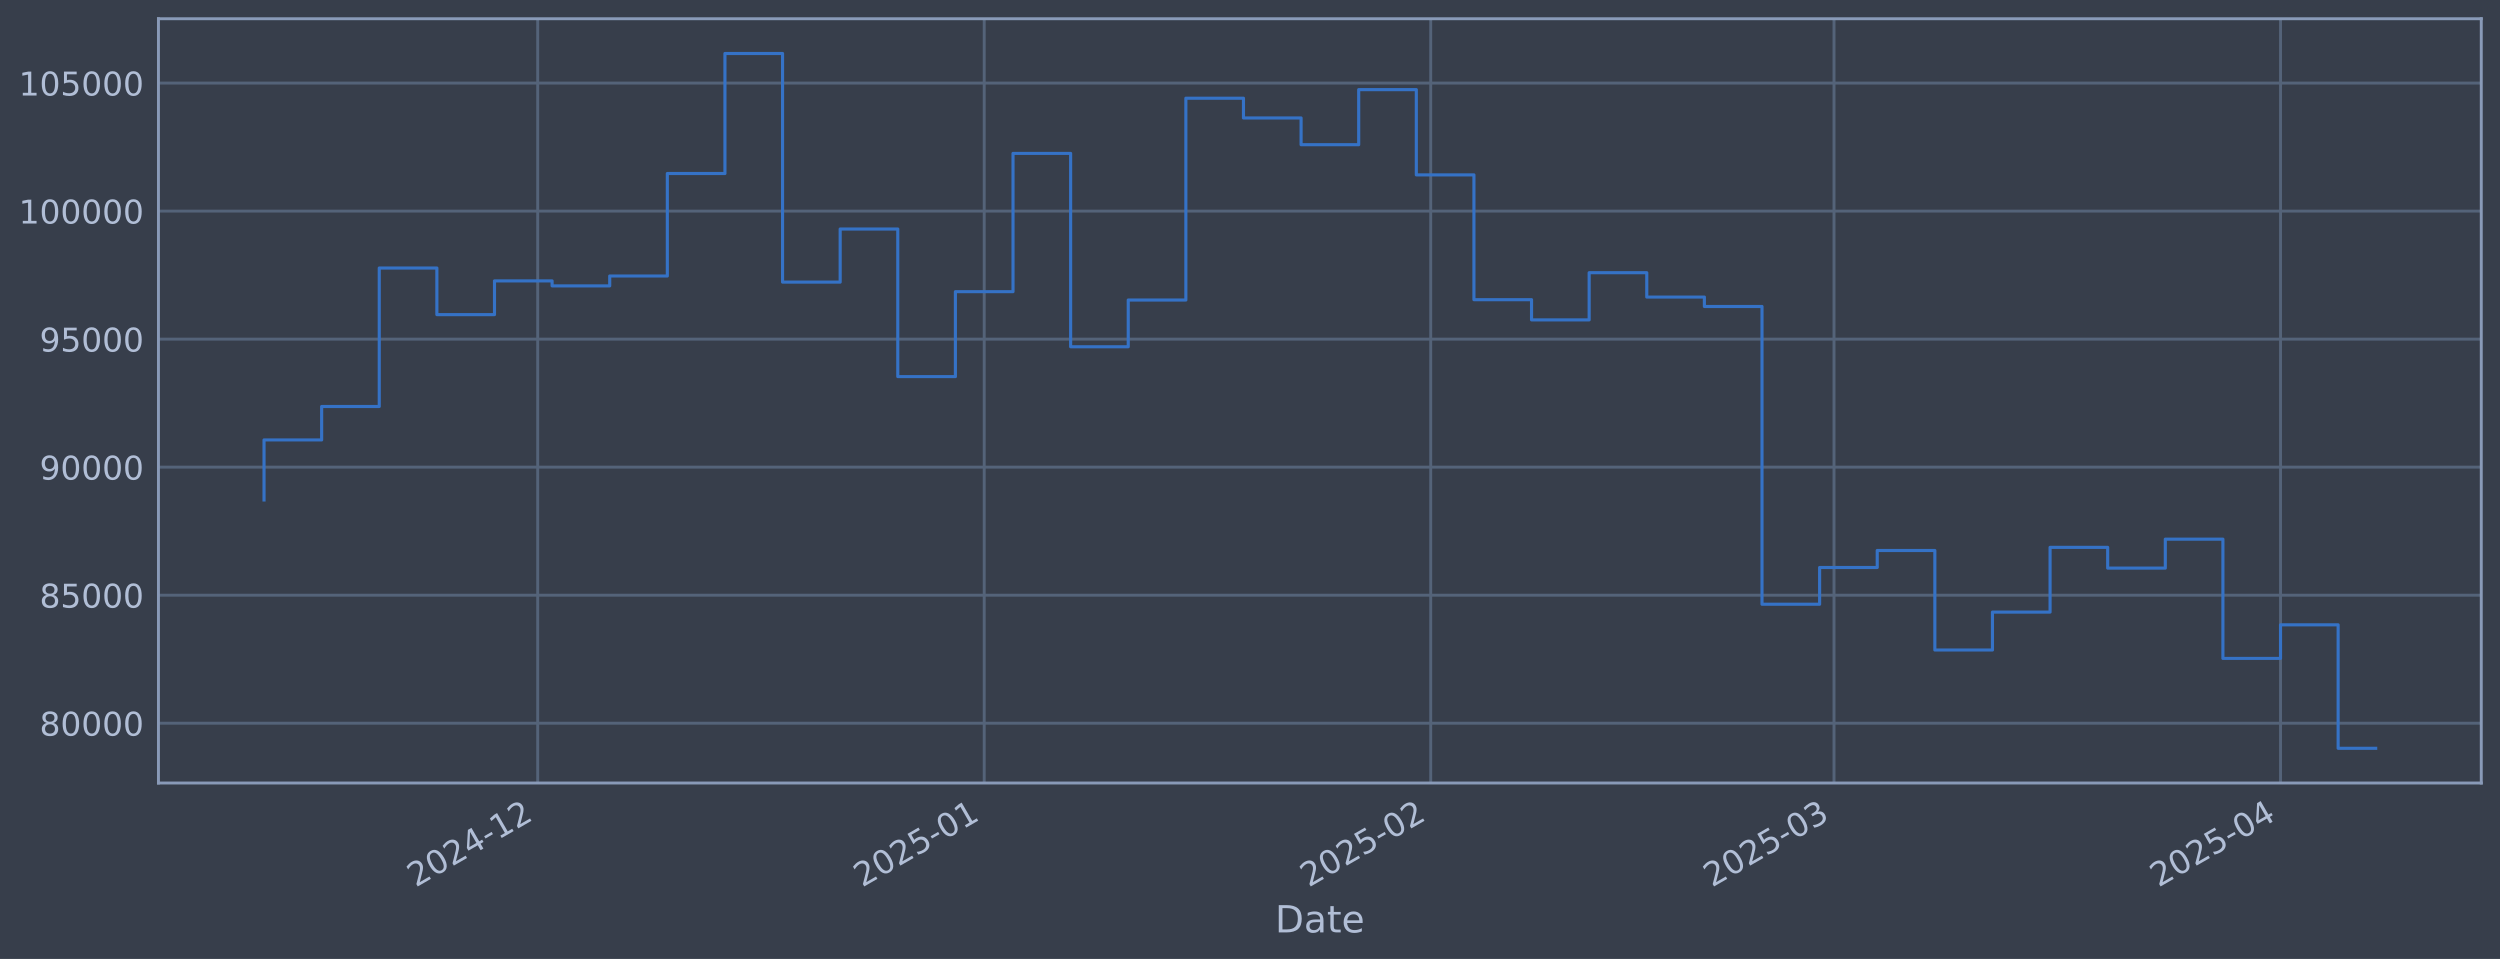
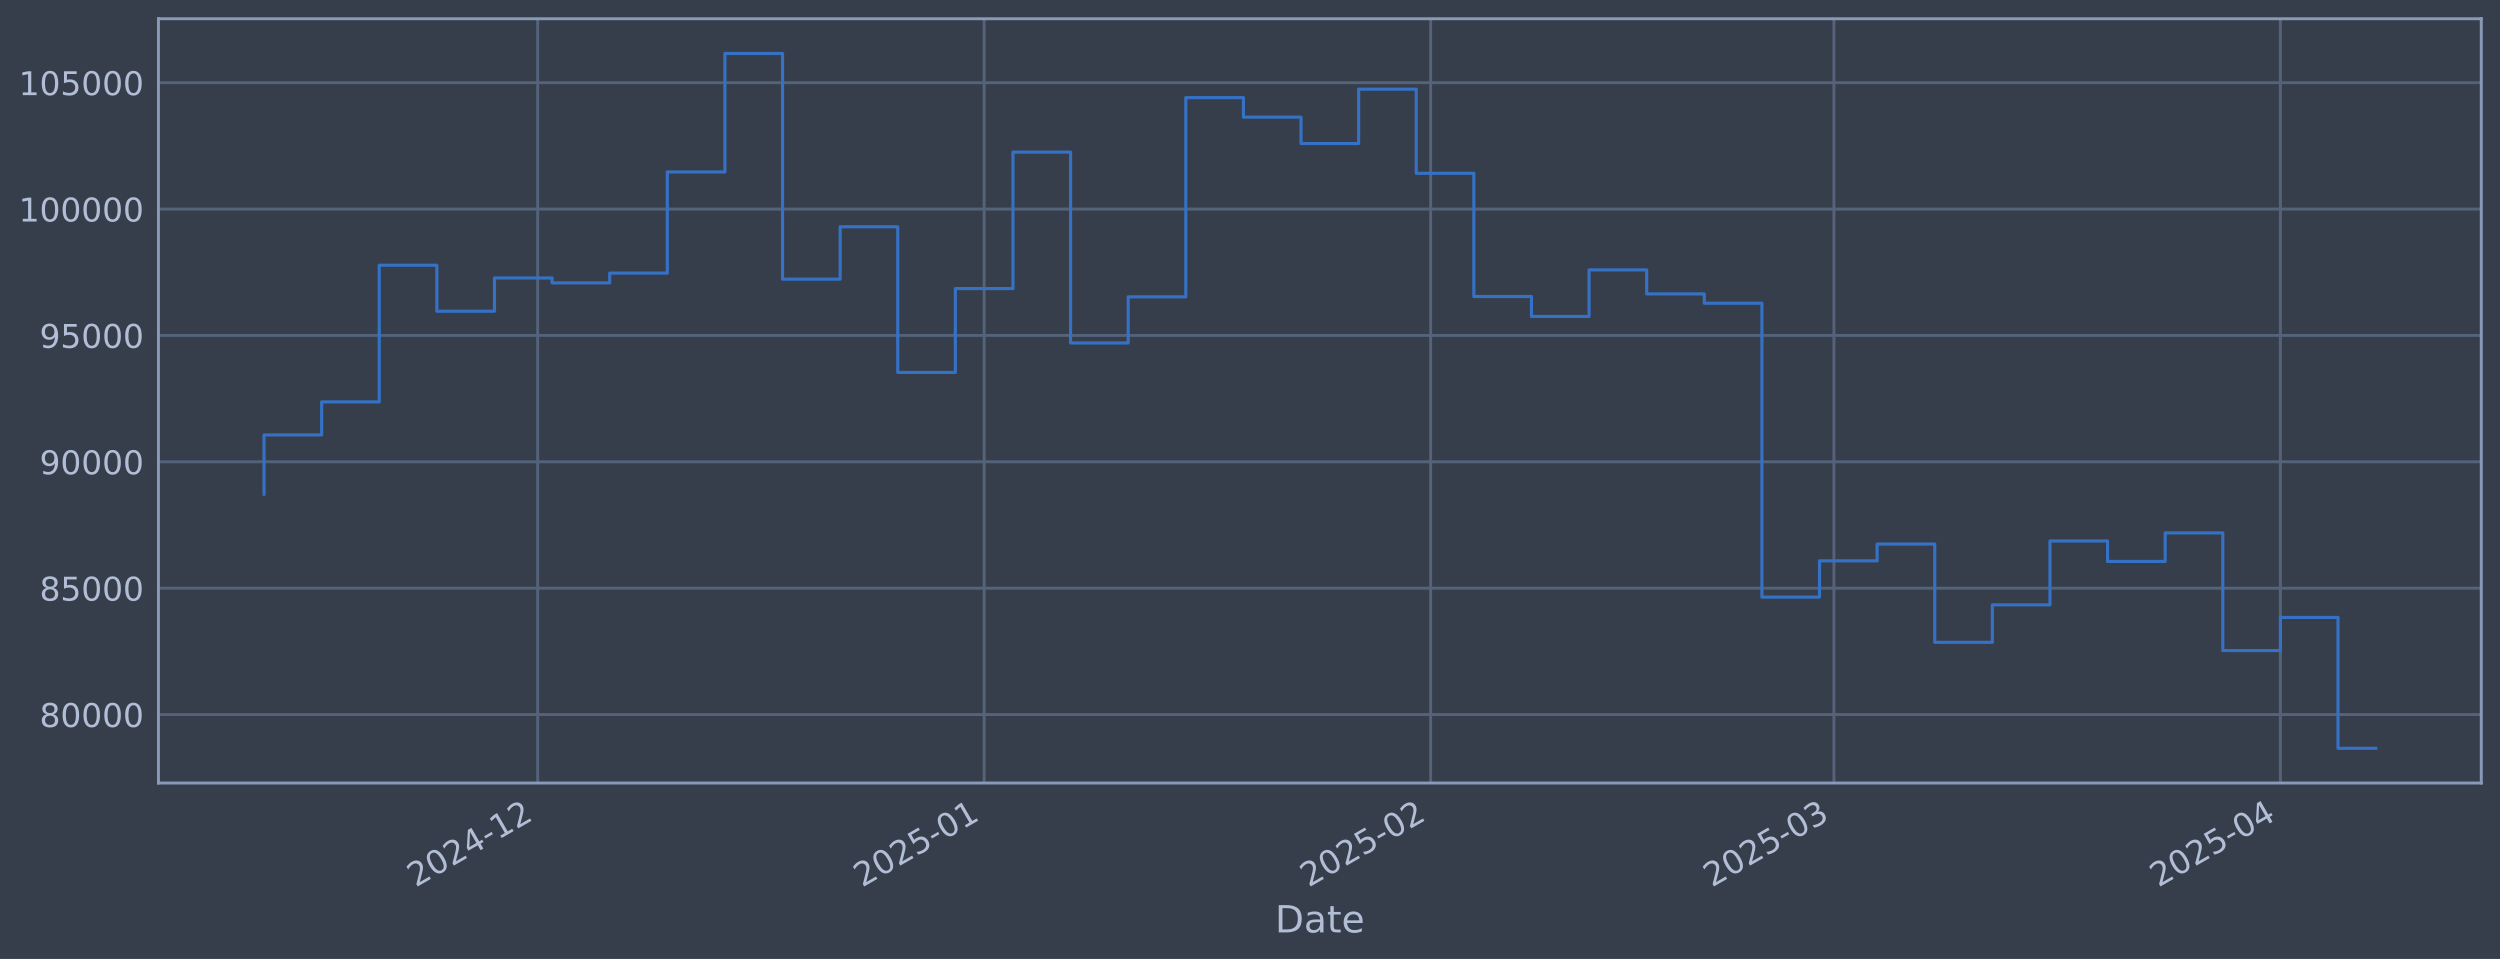
<svg xmlns="http://www.w3.org/2000/svg" xmlns:xlink="http://www.w3.org/1999/xlink" width="960.9pt" height="368.58pt" viewBox="0 0 960.9 368.58" version="1.1">
  <defs>
    <style type="text/css">*{stroke-linejoin: round; stroke-linecap: butt}</style>
  </defs>
  <g id="figure_1">
    <g id="patch_1">
      <path d="M 0 368.58  L 960.9 368.58  L 960.9 0  L 0 0  z " style="fill: #373e4b" />
    </g>
    <g id="axes_1">
      <g id="patch_2">
        <path d="M 60.901 300.96  L 953.701 300.96  L 953.701 7.2  L 60.901 7.2  z " style="fill: #373e4b" />
      </g>
      <g id="matplotlib.axis_1">
        <g id="xtick_1">
          <g id="line2d_1">
-             <path d="M 206.669 300.96  L 206.669 7.2  " clip-path="url(#p6cb88554c4)" style="fill: none; stroke: #546379; stroke-width: 1.12; stroke-linecap: square" />
+             <path d="M 206.663 300.96  L 206.663 7.2  " clip-path="url(#p5dd063b6ad)" style="fill: none; stroke: #546379; stroke-width: 1.12; stroke-linecap: square" />
          </g>
          <g id="line2d_2" />
          <g id="text_1">
-             <g style="fill: #b1bed6" transform="translate(159.7658 341.1745) rotate(-30) scale(0.126 -0.126)">
+             <g style="fill: #b1bed6" transform="translate(159.7593 341.1745) rotate(-30) scale(0.126 -0.126)">
              <defs>
                <path id="DejaVuSans-32" d="M 1228 531  L 3431 531  L 3431 0  L 469 0  L 469 531  Q 828 903 1448 1529  Q 2069 2156 2228 2338  Q 2531 2678 2651 2914  Q 2772 3150 2772 3378  Q 2772 3750 2511 3984  Q 2250 4219 1831 4219  Q 1534 4219 1204 4116  Q 875 4013 500 3803  L 500 4441  Q 881 4594 1212 4672  Q 1544 4750 1819 4750  Q 2544 4750 2975 4387  Q 3406 4025 3406 3419  Q 3406 3131 3298 2873  Q 3191 2616 2906 2266  Q 2828 2175 2409 1742  Q 1991 1309 1228 531  z " transform="scale(0.015625)" />
                <path id="DejaVuSans-30" d="M 2034 4250  Q 1547 4250 1301 3770  Q 1056 3291 1056 2328  Q 1056 1369 1301 889  Q 1547 409 2034 409  Q 2525 409 2770 889  Q 3016 1369 3016 2328  Q 3016 3291 2770 3770  Q 2525 4250 2034 4250  z M 2034 4750  Q 2819 4750 3233 4129  Q 3647 3509 3647 2328  Q 3647 1150 3233 529  Q 2819 -91 2034 -91  Q 1250 -91 836 529  Q 422 1150 422 2328  Q 422 3509 836 4129  Q 1250 4750 2034 4750  z " transform="scale(0.015625)" />
                <path id="DejaVuSans-34" d="M 2419 4116  L 825 1625  L 2419 1625  L 2419 4116  z M 2253 4666  L 3047 4666  L 3047 1625  L 3713 1625  L 3713 1100  L 3047 1100  L 3047 0  L 2419 0  L 2419 1100  L 313 1100  L 313 1709  L 2253 4666  z " transform="scale(0.015625)" />
                <path id="DejaVuSans-2d" d="M 313 2009  L 1997 2009  L 1997 1497  L 313 1497  L 313 2009  z " transform="scale(0.015625)" />
                <path id="DejaVuSans-31" d="M 794 531  L 1825 531  L 1825 4091  L 703 3866  L 703 4441  L 1819 4666  L 2450 4666  L 2450 531  L 3481 531  L 3481 0  L 794 0  L 794 531  z " transform="scale(0.015625)" />
              </defs>
              <use xlink:href="#DejaVuSans-32" />
              <use xlink:href="#DejaVuSans-30" transform="translate(63.62305 0)" />
              <use xlink:href="#DejaVuSans-32" transform="translate(127.2461 0)" />
              <use xlink:href="#DejaVuSans-34" transform="translate(190.8691 0)" />
              <use xlink:href="#DejaVuSans-2d" transform="translate(254.4922 0)" />
              <use xlink:href="#DejaVuSans-31" transform="translate(290.5762 0)" />
              <use xlink:href="#DejaVuSans-32" transform="translate(354.1992 0)" />
            </g>
          </g>
        </g>
        <g id="xtick_2">
          <g id="line2d_3">
-             <path d="M 378.29 300.96  L 378.29 7.2  " clip-path="url(#p6cb88554c4)" style="fill: none; stroke: #546379; stroke-width: 1.12; stroke-linecap: square" />
+             <path d="M 378.272 300.96  L 378.272 7.2  " clip-path="url(#p5dd063b6ad)" style="fill: none; stroke: #546379; stroke-width: 1.12; stroke-linecap: square" />
          </g>
          <g id="line2d_4" />
          <g id="text_2">
-             <g style="fill: #b1bed6" transform="translate(331.3864 341.1745) rotate(-30) scale(0.126 -0.126)">
+             <g style="fill: #b1bed6" transform="translate(331.3691 341.1745) rotate(-30) scale(0.126 -0.126)">
              <defs>
                <path id="DejaVuSans-35" d="M 691 4666  L 3169 4666  L 3169 4134  L 1269 4134  L 1269 2991  Q 1406 3038 1543 3061  Q 1681 3084 1819 3084  Q 2600 3084 3056 2656  Q 3513 2228 3513 1497  Q 3513 744 3044 326  Q 2575 -91 1722 -91  Q 1428 -91 1123 -41  Q 819 9 494 109  L 494 744  Q 775 591 1075 516  Q 1375 441 1709 441  Q 2250 441 2565 725  Q 2881 1009 2881 1497  Q 2881 1984 2565 2268  Q 2250 2553 1709 2553  Q 1456 2553 1204 2497  Q 953 2441 691 2322  L 691 4666  z " transform="scale(0.015625)" />
              </defs>
              <use xlink:href="#DejaVuSans-32" />
              <use xlink:href="#DejaVuSans-30" transform="translate(63.62305 0)" />
              <use xlink:href="#DejaVuSans-32" transform="translate(127.2461 0)" />
              <use xlink:href="#DejaVuSans-35" transform="translate(190.8691 0)" />
              <use xlink:href="#DejaVuSans-2d" transform="translate(254.4922 0)" />
              <use xlink:href="#DejaVuSans-30" transform="translate(290.5762 0)" />
              <use xlink:href="#DejaVuSans-31" transform="translate(354.1992 0)" />
            </g>
          </g>
        </g>
        <g id="xtick_3">
          <g id="line2d_5">
-             <path d="M 549.91 300.96  L 549.91 7.2  " clip-path="url(#p6cb88554c4)" style="fill: none; stroke: #546379; stroke-width: 1.12; stroke-linecap: square" />
+             <path d="M 549.882 300.96  L 549.882 7.2  " clip-path="url(#p5dd063b6ad)" style="fill: none; stroke: #546379; stroke-width: 1.12; stroke-linecap: square" />
          </g>
          <g id="line2d_6" />
          <g id="text_3">
-             <g style="fill: #b1bed6" transform="translate(503.007 341.1745) rotate(-30) scale(0.126 -0.126)">
+             <g style="fill: #b1bed6" transform="translate(502.9789 341.1745) rotate(-30) scale(0.126 -0.126)">
              <use xlink:href="#DejaVuSans-32" />
              <use xlink:href="#DejaVuSans-30" transform="translate(63.62305 0)" />
              <use xlink:href="#DejaVuSans-32" transform="translate(127.2461 0)" />
              <use xlink:href="#DejaVuSans-35" transform="translate(190.8691 0)" />
              <use xlink:href="#DejaVuSans-2d" transform="translate(254.4922 0)" />
              <use xlink:href="#DejaVuSans-30" transform="translate(290.5762 0)" />
              <use xlink:href="#DejaVuSans-32" transform="translate(354.1992 0)" />
            </g>
          </g>
        </g>
        <g id="xtick_4">
          <g id="line2d_7">
-             <path d="M 704.922 300.96  L 704.922 7.2  " clip-path="url(#p6cb88554c4)" style="fill: none; stroke: #546379; stroke-width: 1.12; stroke-linecap: square" />
+             <path d="M 704.885 300.96  L 704.885 7.2  " clip-path="url(#p5dd063b6ad)" style="fill: none; stroke: #546379; stroke-width: 1.12; stroke-linecap: square" />
          </g>
          <g id="line2d_8" />
          <g id="text_4">
-             <g style="fill: #b1bed6" transform="translate(658.0191 341.1745) rotate(-30) scale(0.126 -0.126)">
+             <g style="fill: #b1bed6" transform="translate(657.9813 341.1745) rotate(-30) scale(0.126 -0.126)">
              <defs>
                <path id="DejaVuSans-33" d="M 2597 2516  Q 3050 2419 3304 2112  Q 3559 1806 3559 1356  Q 3559 666 3084 287  Q 2609 -91 1734 -91  Q 1441 -91 1130 -33  Q 819 25 488 141  L 488 750  Q 750 597 1062 519  Q 1375 441 1716 441  Q 2309 441 2620 675  Q 2931 909 2931 1356  Q 2931 1769 2642 2001  Q 2353 2234 1838 2234  L 1294 2234  L 1294 2753  L 1863 2753  Q 2328 2753 2575 2939  Q 2822 3125 2822 3475  Q 2822 3834 2567 4026  Q 2313 4219 1838 4219  Q 1578 4219 1281 4162  Q 984 4106 628 3988  L 628 4550  Q 988 4650 1302 4700  Q 1616 4750 1894 4750  Q 2613 4750 3031 4423  Q 3450 4097 3450 3541  Q 3450 3153 3228 2886  Q 3006 2619 2597 2516  z " transform="scale(0.015625)" />
              </defs>
              <use xlink:href="#DejaVuSans-32" />
              <use xlink:href="#DejaVuSans-30" transform="translate(63.62305 0)" />
              <use xlink:href="#DejaVuSans-32" transform="translate(127.2461 0)" />
              <use xlink:href="#DejaVuSans-35" transform="translate(190.8691 0)" />
              <use xlink:href="#DejaVuSans-2d" transform="translate(254.4922 0)" />
              <use xlink:href="#DejaVuSans-30" transform="translate(290.5762 0)" />
              <use xlink:href="#DejaVuSans-33" transform="translate(354.1992 0)" />
            </g>
          </g>
        </g>
        <g id="xtick_5">
          <g id="line2d_9">
-             <path d="M 876.543 300.96  L 876.543 7.2  " clip-path="url(#p6cb88554c4)" style="fill: none; stroke: #546379; stroke-width: 1.12; stroke-linecap: square" />
+             <path d="M 876.494 300.96  L 876.494 7.2  " clip-path="url(#p5dd063b6ad)" style="fill: none; stroke: #546379; stroke-width: 1.12; stroke-linecap: square" />
          </g>
          <g id="line2d_10" />
          <g id="text_5">
-             <g style="fill: #b1bed6" transform="translate(829.6397 341.1745) rotate(-30) scale(0.126 -0.126)">
+             <g style="fill: #b1bed6" transform="translate(829.5912 341.1745) rotate(-30) scale(0.126 -0.126)">
              <use xlink:href="#DejaVuSans-32" />
              <use xlink:href="#DejaVuSans-30" transform="translate(63.62305 0)" />
              <use xlink:href="#DejaVuSans-32" transform="translate(127.2461 0)" />
              <use xlink:href="#DejaVuSans-35" transform="translate(190.8691 0)" />
              <use xlink:href="#DejaVuSans-2d" transform="translate(254.4922 0)" />
              <use xlink:href="#DejaVuSans-30" transform="translate(290.5762 0)" />
              <use xlink:href="#DejaVuSans-34" transform="translate(354.1992 0)" />
            </g>
          </g>
        </g>
        <g id="text_6">
          <g style="fill: #b1bed6" transform="translate(490.0914 358.3856) scale(0.144 -0.144)">
            <defs>
              <path id="DejaVuSans-44" d="M 1259 4147  L 1259 519  L 2022 519  Q 2988 519 3436 956  Q 3884 1394 3884 2338  Q 3884 3275 3436 3711  Q 2988 4147 2022 4147  L 1259 4147  z M 628 4666  L 1925 4666  Q 3281 4666 3915 4102  Q 4550 3538 4550 2338  Q 4550 1131 3912 565  Q 3275 0 1925 0  L 628 0  L 628 4666  z " transform="scale(0.015625)" />
              <path id="DejaVuSans-61" d="M 2194 1759  Q 1497 1759 1228 1600  Q 959 1441 959 1056  Q 959 750 1161 570  Q 1363 391 1709 391  Q 2188 391 2477 730  Q 2766 1069 2766 1631  L 2766 1759  L 2194 1759  z M 3341 1997  L 3341 0  L 2766 0  L 2766 531  Q 2569 213 2275 61  Q 1981 -91 1556 -91  Q 1019 -91 701 211  Q 384 513 384 1019  Q 384 1609 779 1909  Q 1175 2209 1959 2209  L 2766 2209  L 2766 2266  Q 2766 2663 2505 2880  Q 2244 3097 1772 3097  Q 1472 3097 1187 3025  Q 903 2953 641 2809  L 641 3341  Q 956 3463 1253 3523  Q 1550 3584 1831 3584  Q 2591 3584 2966 3190  Q 3341 2797 3341 1997  z " transform="scale(0.015625)" />
              <path id="DejaVuSans-74" d="M 1172 4494  L 1172 3500  L 2356 3500  L 2356 3053  L 1172 3053  L 1172 1153  Q 1172 725 1289 603  Q 1406 481 1766 481  L 2356 481  L 2356 0  L 1766 0  Q 1100 0 847 248  Q 594 497 594 1153  L 594 3053  L 172 3053  L 172 3500  L 594 3500  L 594 4494  L 1172 4494  z " transform="scale(0.015625)" />
              <path id="DejaVuSans-65" d="M 3597 1894  L 3597 1613  L 953 1613  Q 991 1019 1311 708  Q 1631 397 2203 397  Q 2534 397 2845 478  Q 3156 559 3463 722  L 3463 178  Q 3153 47 2828 -22  Q 2503 -91 2169 -91  Q 1331 -91 842 396  Q 353 884 353 1716  Q 353 2575 817 3079  Q 1281 3584 2069 3584  Q 2775 3584 3186 3129  Q 3597 2675 3597 1894  z M 3022 2063  Q 3016 2534 2758 2815  Q 2500 3097 2075 3097  Q 1594 3097 1305 2825  Q 1016 2553 972 2059  L 3022 2063  z " transform="scale(0.015625)" />
            </defs>
            <use xlink:href="#DejaVuSans-44" />
            <use xlink:href="#DejaVuSans-61" transform="translate(77.00195 0)" />
            <use xlink:href="#DejaVuSans-74" transform="translate(138.2812 0)" />
            <use xlink:href="#DejaVuSans-65" transform="translate(177.4902 0)" />
          </g>
        </g>
      </g>
      <g id="matplotlib.axis_2">
        <g id="ytick_1">
          <g id="line2d_11">
-             <path d="M 60.901 277.973  L 953.701 277.973  " clip-path="url(#p6cb88554c4)" style="fill: none; stroke: #546379; stroke-width: 1.12; stroke-linecap: square" />
+             <path d="M 60.901 274.644  L 953.701 274.644  " clip-path="url(#p5dd063b6ad)" style="fill: none; stroke: #546379; stroke-width: 1.12; stroke-linecap: square" />
          </g>
          <g id="line2d_12" />
          <g id="text_7">
-             <g style="fill: #b1bed6" transform="translate(15.21675 282.7598) scale(0.126 -0.126)">
+             <g style="fill: #b1bed6" transform="translate(15.21675 279.4309) scale(0.126 -0.126)">
              <defs>
                <path id="DejaVuSans-38" d="M 2034 2216  Q 1584 2216 1326 1975  Q 1069 1734 1069 1313  Q 1069 891 1326 650  Q 1584 409 2034 409  Q 2484 409 2743 651  Q 3003 894 3003 1313  Q 3003 1734 2745 1975  Q 2488 2216 2034 2216  z M 1403 2484  Q 997 2584 770 2862  Q 544 3141 544 3541  Q 544 4100 942 4425  Q 1341 4750 2034 4750  Q 2731 4750 3128 4425  Q 3525 4100 3525 3541  Q 3525 3141 3298 2862  Q 3072 2584 2669 2484  Q 3125 2378 3379 2068  Q 3634 1759 3634 1313  Q 3634 634 3220 271  Q 2806 -91 2034 -91  Q 1263 -91 848 271  Q 434 634 434 1313  Q 434 1759 690 2068  Q 947 2378 1403 2484  z M 1172 3481  Q 1172 3119 1398 2916  Q 1625 2713 2034 2713  Q 2441 2713 2670 2916  Q 2900 3119 2900 3481  Q 2900 3844 2670 4047  Q 2441 4250 2034 4250  Q 1625 4250 1398 4047  Q 1172 3844 1172 3481  z " transform="scale(0.015625)" />
              </defs>
              <use xlink:href="#DejaVuSans-38" />
              <use xlink:href="#DejaVuSans-30" transform="translate(63.62305 0)" />
              <use xlink:href="#DejaVuSans-30" transform="translate(127.2461 0)" />
              <use xlink:href="#DejaVuSans-30" transform="translate(190.8691 0)" />
              <use xlink:href="#DejaVuSans-30" transform="translate(254.4922 0)" />
            </g>
          </g>
        </g>
        <g id="ytick_2">
          <g id="line2d_13">
-             <path d="M 60.901 228.764  L 953.701 228.764  " clip-path="url(#p6cb88554c4)" style="fill: none; stroke: #546379; stroke-width: 1.12; stroke-linecap: square" />
+             <path d="M 60.901 226.072  L 953.701 226.072  " clip-path="url(#p5dd063b6ad)" style="fill: none; stroke: #546379; stroke-width: 1.12; stroke-linecap: square" />
          </g>
          <g id="line2d_14" />
          <g id="text_8">
-             <g style="fill: #b1bed6" transform="translate(15.21675 233.5512) scale(0.126 -0.126)">
+             <g style="fill: #b1bed6" transform="translate(15.21675 230.8587) scale(0.126 -0.126)">
              <use xlink:href="#DejaVuSans-38" />
              <use xlink:href="#DejaVuSans-35" transform="translate(63.62305 0)" />
              <use xlink:href="#DejaVuSans-30" transform="translate(127.2461 0)" />
              <use xlink:href="#DejaVuSans-30" transform="translate(190.8691 0)" />
              <use xlink:href="#DejaVuSans-30" transform="translate(254.4922 0)" />
            </g>
          </g>
        </g>
        <g id="ytick_3">
          <g id="line2d_15">
-             <path d="M 60.901 179.556  L 953.701 179.556  " clip-path="url(#p6cb88554c4)" style="fill: none; stroke: #546379; stroke-width: 1.12; stroke-linecap: square" />
+             <path d="M 60.901 177.499  L 953.701 177.499  " clip-path="url(#p5dd063b6ad)" style="fill: none; stroke: #546379; stroke-width: 1.12; stroke-linecap: square" />
          </g>
          <g id="line2d_16" />
          <g id="text_9">
-             <g style="fill: #b1bed6" transform="translate(15.21675 184.3426) scale(0.126 -0.126)">
+             <g style="fill: #b1bed6" transform="translate(15.21675 182.2864) scale(0.126 -0.126)">
              <defs>
                <path id="DejaVuSans-39" d="M 703 97  L 703 672  Q 941 559 1184 500  Q 1428 441 1663 441  Q 2288 441 2617 861  Q 2947 1281 2994 2138  Q 2813 1869 2534 1725  Q 2256 1581 1919 1581  Q 1219 1581 811 2004  Q 403 2428 403 3163  Q 403 3881 828 4315  Q 1253 4750 1959 4750  Q 2769 4750 3195 4129  Q 3622 3509 3622 2328  Q 3622 1225 3098 567  Q 2575 -91 1691 -91  Q 1453 -91 1209 -44  Q 966 3 703 97  z M 1959 2075  Q 2384 2075 2632 2365  Q 2881 2656 2881 3163  Q 2881 3666 2632 3958  Q 2384 4250 1959 4250  Q 1534 4250 1286 3958  Q 1038 3666 1038 3163  Q 1038 2656 1286 2365  Q 1534 2075 1959 2075  z " transform="scale(0.015625)" />
              </defs>
              <use xlink:href="#DejaVuSans-39" />
              <use xlink:href="#DejaVuSans-30" transform="translate(63.62305 0)" />
              <use xlink:href="#DejaVuSans-30" transform="translate(127.2461 0)" />
              <use xlink:href="#DejaVuSans-30" transform="translate(190.8691 0)" />
              <use xlink:href="#DejaVuSans-30" transform="translate(254.4922 0)" />
            </g>
          </g>
        </g>
        <g id="ytick_4">
          <g id="line2d_17">
-             <path d="M 60.901 130.347  L 953.701 130.347  " clip-path="url(#p6cb88554c4)" style="fill: none; stroke: #546379; stroke-width: 1.12; stroke-linecap: square" />
+             <path d="M 60.901 128.927  L 953.701 128.927  " clip-path="url(#p5dd063b6ad)" style="fill: none; stroke: #546379; stroke-width: 1.12; stroke-linecap: square" />
          </g>
          <g id="line2d_18" />
          <g id="text_10">
-             <g style="fill: #b1bed6" transform="translate(15.21675 135.134) scale(0.126 -0.126)">
+             <g style="fill: #b1bed6" transform="translate(15.21675 133.7142) scale(0.126 -0.126)">
              <use xlink:href="#DejaVuSans-39" />
              <use xlink:href="#DejaVuSans-35" transform="translate(63.62305 0)" />
              <use xlink:href="#DejaVuSans-30" transform="translate(127.2461 0)" />
              <use xlink:href="#DejaVuSans-30" transform="translate(190.8691 0)" />
              <use xlink:href="#DejaVuSans-30" transform="translate(254.4922 0)" />
            </g>
          </g>
        </g>
        <g id="ytick_5">
          <g id="line2d_19">
-             <path d="M 60.901 81.138  L 953.701 81.138  " clip-path="url(#p6cb88554c4)" style="fill: none; stroke: #546379; stroke-width: 1.12; stroke-linecap: square" />
+             <path d="M 60.901 80.355  L 953.701 80.355  " clip-path="url(#p5dd063b6ad)" style="fill: none; stroke: #546379; stroke-width: 1.12; stroke-linecap: square" />
          </g>
          <g id="line2d_20" />
          <g id="text_11">
-             <g style="fill: #b1bed6" transform="translate(7.2 85.92545) scale(0.126 -0.126)">
+             <g style="fill: #b1bed6" transform="translate(7.2 85.14197) scale(0.126 -0.126)">
              <use xlink:href="#DejaVuSans-31" />
              <use xlink:href="#DejaVuSans-30" transform="translate(63.62305 0)" />
              <use xlink:href="#DejaVuSans-30" transform="translate(127.2461 0)" />
              <use xlink:href="#DejaVuSans-30" transform="translate(190.8691 0)" />
              <use xlink:href="#DejaVuSans-30" transform="translate(254.4922 0)" />
              <use xlink:href="#DejaVuSans-30" transform="translate(318.1152 0)" />
            </g>
          </g>
        </g>
        <g id="ytick_6">
          <g id="line2d_21">
-             <path d="M 60.901 31.93  L 953.701 31.93  " clip-path="url(#p6cb88554c4)" style="fill: none; stroke: #546379; stroke-width: 1.12; stroke-linecap: square" />
+             <path d="M 60.901 31.783  L 953.701 31.783  " clip-path="url(#p5dd063b6ad)" style="fill: none; stroke: #546379; stroke-width: 1.12; stroke-linecap: square" />
          </g>
          <g id="line2d_22" />
          <g id="text_12">
-             <g style="fill: #b1bed6" transform="translate(7.2 36.71687) scale(0.126 -0.126)">
+             <g style="fill: #b1bed6" transform="translate(7.2 36.56974) scale(0.126 -0.126)">
              <use xlink:href="#DejaVuSans-31" />
              <use xlink:href="#DejaVuSans-30" transform="translate(63.62305 0)" />
              <use xlink:href="#DejaVuSans-35" transform="translate(127.2461 0)" />
              <use xlink:href="#DejaVuSans-30" transform="translate(190.8691 0)" />
              <use xlink:href="#DejaVuSans-30" transform="translate(254.4922 0)" />
              <use xlink:href="#DejaVuSans-30" transform="translate(318.1152 0)" />
            </g>
          </g>
        </g>
      </g>
      <g id="line2d_23">
-         <path d="M 101.482 192.156  L 101.482 169.091  L 123.627 169.091  L 123.627 156.236  L 145.771 156.236  L 145.771 103.017  L 167.916 103.017  L 167.916 120.929  L 190.061 120.929  L 190.061 107.971  L 212.205 107.971  L 212.205 109.881  L 234.35 109.881  L 234.35 106.082  L 256.494 106.082  L 256.494 66.695  L 278.639 66.695  L 278.639 20.553  L 300.784 20.553  L 300.784 108.434  L 322.928 108.434  L 322.928 88.026  L 345.073 88.026  L 345.073 144.751  L 367.217 144.751  L 367.217 112.104  L 389.362 112.104  L 389.362 58.962  L 411.507 58.962  L 411.507 133.273  L 433.651 133.273  L 433.651 115.317  L 455.796 115.317  L 455.796 37.747  L 477.94 37.747  L 477.94 45.344  L 500.085 45.344  L 500.085 55.623  L 522.23 55.623  L 522.23 34.45  L 544.374 34.45  L 544.374 67.215  L 566.519 67.215  L 566.519 115.184  L 588.663 115.184  L 588.663 122.946  L 610.808 122.946  L 610.808 104.821  L 632.952 104.821  L 632.952 114.179  L 655.097 114.179  L 655.097 117.801  L 677.242 117.801  L 677.242 232.25  L 699.386 232.25  L 699.386 218.118  L 721.531 218.118  L 721.531 211.585  L 743.675 211.585  L 743.675 249.832  L 765.82 249.832  L 765.82 235.264  L 787.965 235.264  L 787.965 210.384  L 810.109 210.384  L 810.109 218.361  L 832.254 218.361  L 832.254 207.233  L 854.398 207.233  L 854.398 253.062  L 876.543 253.062  L 876.543 240.161  L 898.688 240.161  L 898.688 287.607  L 913.119 287.607  " clip-path="url(#p6cb88554c4)" style="fill: none; stroke: #3572c6; stroke-width: 1.2; stroke-linecap: square" />
+         <path d="M 101.482 189.936  L 101.482 167.171  L 123.626 167.171  L 123.626 154.481  L 145.769 154.481  L 145.769 101.951  L 167.912 101.951  L 167.912 119.631  L 190.055 119.631  L 190.055 106.84  L 212.198 106.84  L 212.198 108.726  L 234.342 108.726  L 234.342 104.976  L 256.485 104.976  L 256.485 66.099  L 278.628 66.099  L 278.628 20.553  L 300.771 20.553  L 300.771 107.298  L 322.914 107.298  L 322.914 87.154  L 345.058 87.154  L 345.058 143.145  L 367.201 143.145  L 367.201 110.92  L 389.344 110.92  L 389.344 58.465  L 411.487 58.465  L 411.487 131.816  L 433.63 131.816  L 433.63 114.092  L 455.774 114.092  L 455.774 37.525  L 477.917 37.525  L 477.917 45.023  L 500.06 45.023  L 500.06 55.169  L 522.203 55.169  L 522.203 34.27  L 544.346 34.27  L 544.346 66.611  L 566.49 66.611  L 566.49 113.96  L 588.633 113.96  L 588.633 121.622  L 610.776 121.622  L 610.776 103.732  L 632.919 103.732  L 632.919 112.968  L 655.062 112.968  L 655.062 116.543  L 677.206 116.543  L 677.206 229.512  L 699.349 229.512  L 699.349 215.563  L 721.492 215.563  L 721.492 209.115  L 743.635 209.115  L 743.635 246.867  L 765.778 246.867  L 765.778 232.487  L 787.922 232.487  L 787.922 207.929  L 810.065 207.929  L 810.065 215.803  L 832.208 215.803  L 832.208 204.819  L 854.351 204.819  L 854.351 250.055  L 876.494 250.055  L 876.494 237.321  L 898.638 237.321  L 898.638 287.607  L 913.119 287.607  " clip-path="url(#p5dd063b6ad)" style="fill: none; stroke: #3572c6; stroke-width: 1.2; stroke-linecap: square" />
      </g>
      <g id="patch_3">
        <path d="M 60.901 300.96  L 60.901 7.2  " style="fill: none; stroke: #899ab8; stroke-width: 1.12; stroke-linejoin: miter; stroke-linecap: square" />
      </g>
      <g id="patch_4">
        <path d="M 953.701 300.96  L 953.701 7.2  " style="fill: none; stroke: #899ab8; stroke-width: 1.12; stroke-linejoin: miter; stroke-linecap: square" />
      </g>
      <g id="patch_5">
        <path d="M 60.901 300.96  L 953.701 300.96  " style="fill: none; stroke: #899ab8; stroke-width: 1.12; stroke-linejoin: miter; stroke-linecap: square" />
      </g>
      <g id="patch_6">
        <path d="M 60.901 7.2  L 953.701 7.2  " style="fill: none; stroke: #899ab8; stroke-width: 1.12; stroke-linejoin: miter; stroke-linecap: square" />
      </g>
    </g>
  </g>
  <defs>
-     <clipPath id="p6cb88554c4">
+     <clipPath id="p5dd063b6ad">
      <rect x="60.901" y="7.2" width="892.8" height="293.76" />
    </clipPath>
  </defs>
</svg>
